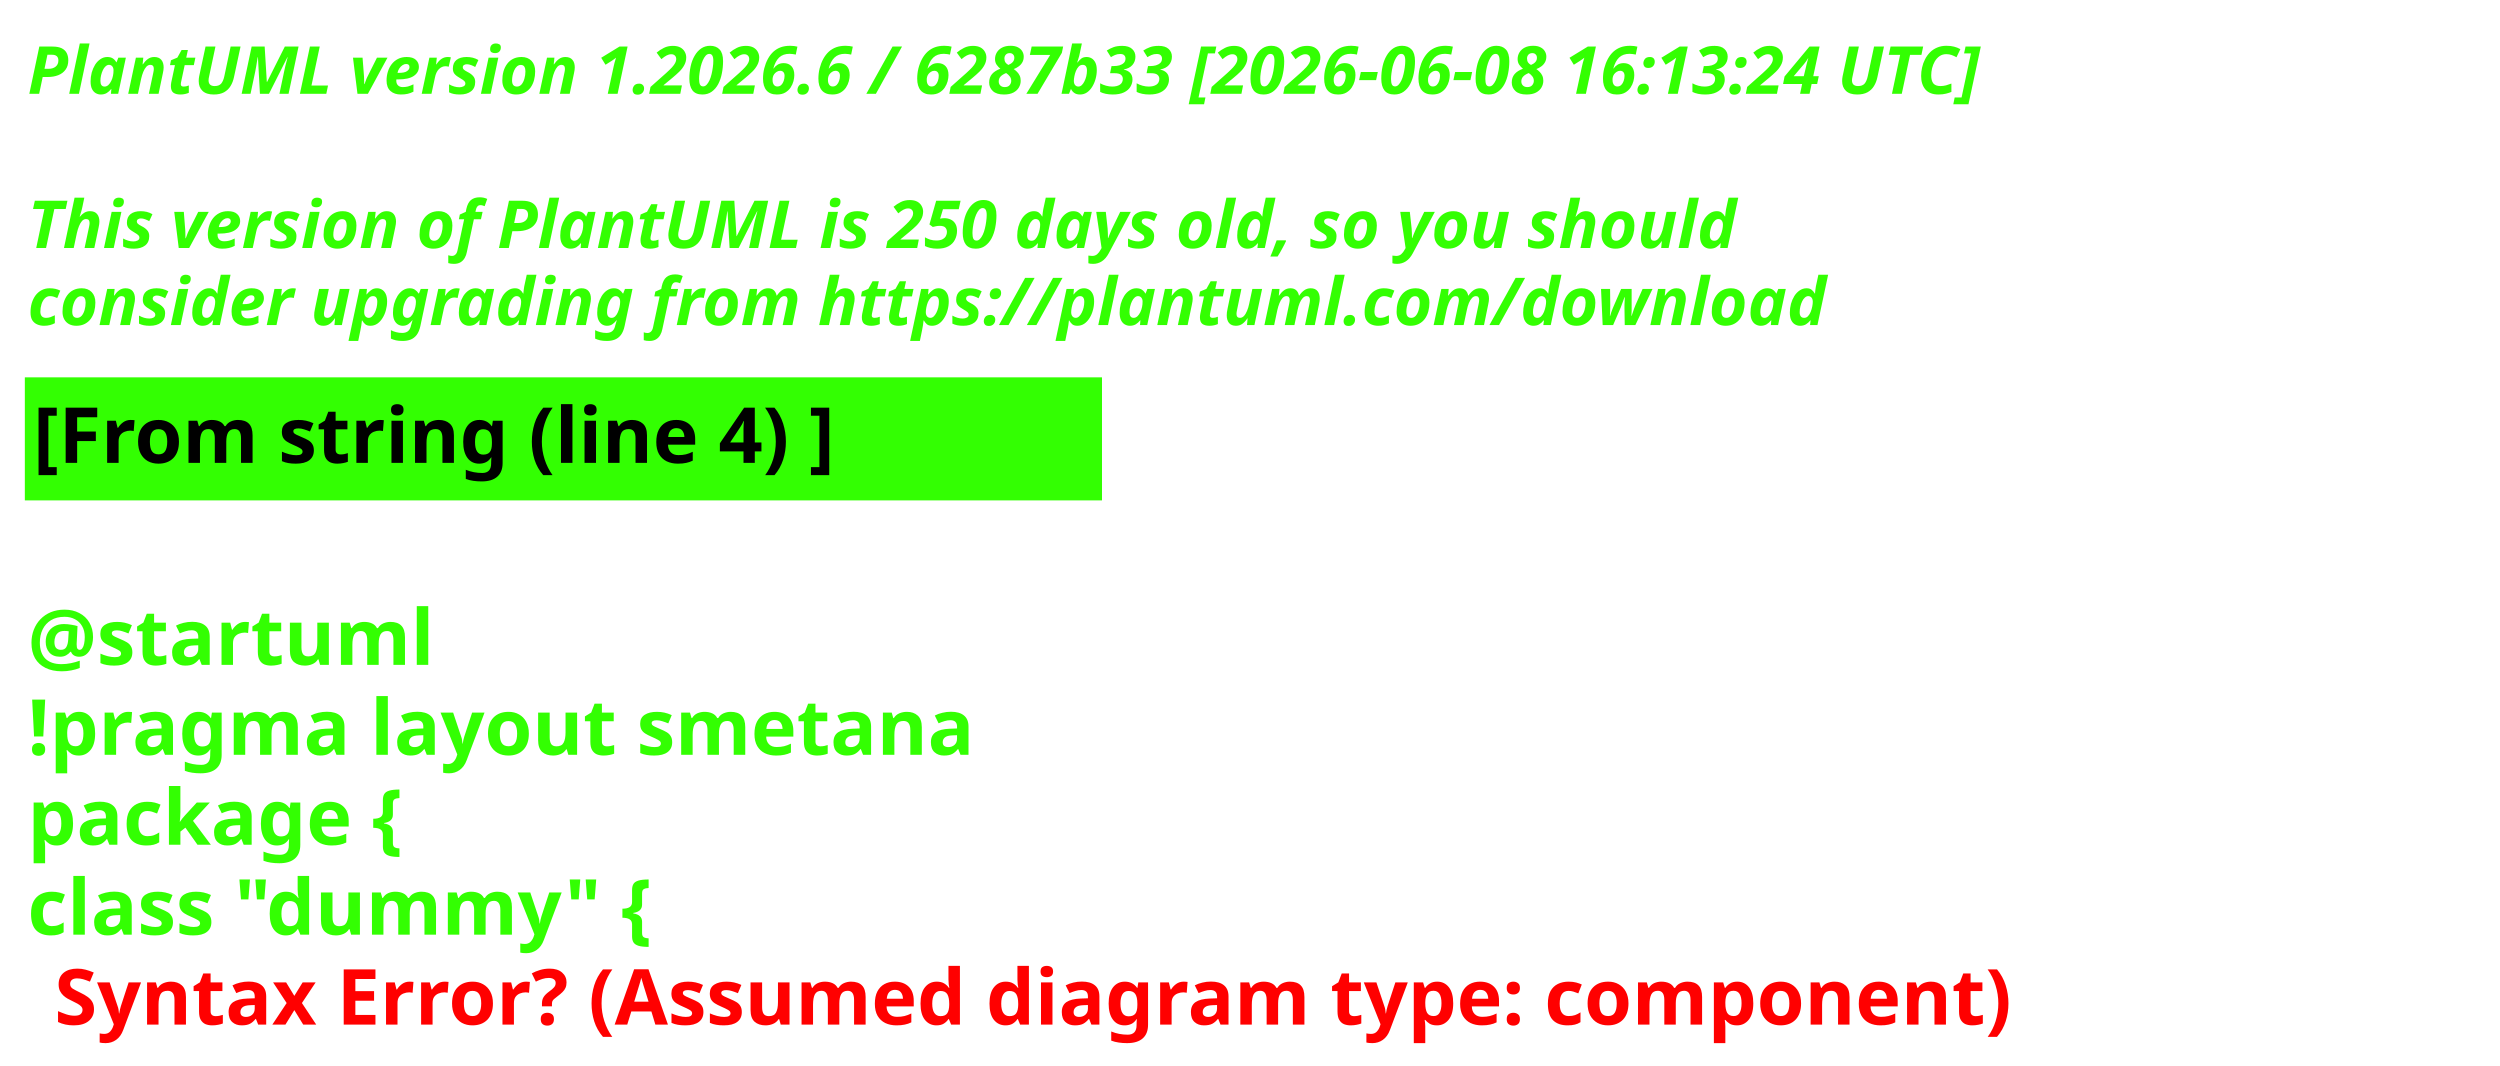
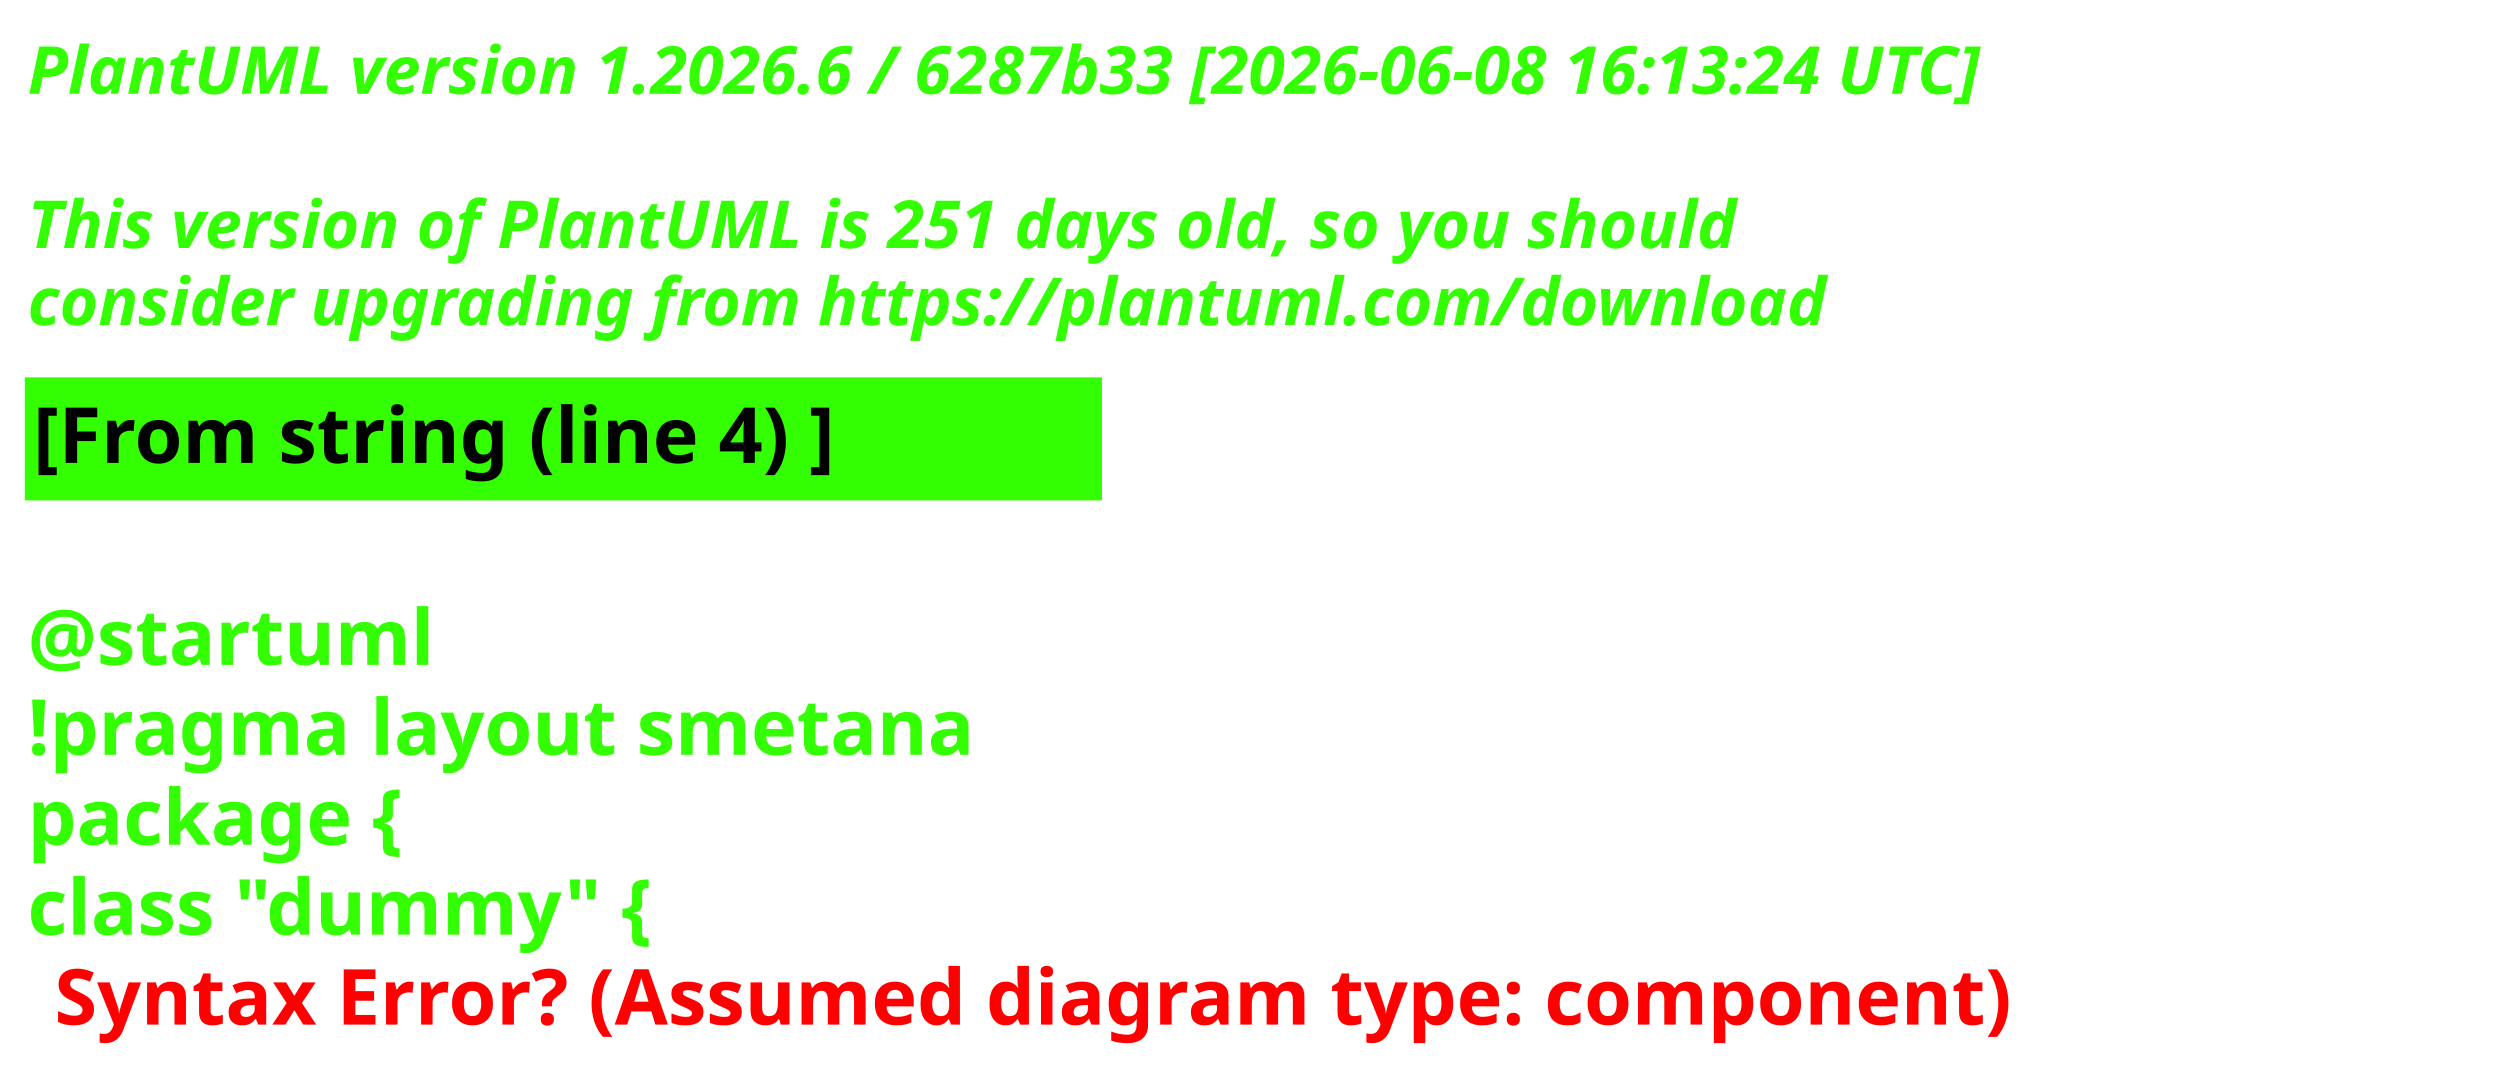
<svg xmlns="http://www.w3.org/2000/svg" contentStyleType="text/css" height="193px" preserveAspectRatio="none" style="width:453px;height:193px;background:#000000;" version="1.1" viewBox="0 0 453 193" width="453px" zoomAndPan="magnify">
  <defs />
  <g>
    <text fill="#33FF02" font-family="sans-serif" font-size="12" font-style="italic" font-weight="700" lengthAdjust="spacing" textLength="440.227" x="5" y="17">PlantUML version 1.2026.6 / 6287b33 [2026-06-08 16:13:24 UTC]</text>
    <text fill="#33FF02" font-family="sans-serif" font-size="12" font-style="italic" font-weight="700" lengthAdjust="spacing" textLength="4.178" x="5" y="30.969"> </text>
-     <text fill="#33FF02" font-family="sans-serif" font-size="12" font-style="italic" font-weight="700" lengthAdjust="spacing" textLength="376.4" x="5" y="44.938">This version of PlantUML is 250 days old, so you should</text>
+     <text fill="#33FF02" font-family="sans-serif" font-size="12" font-style="italic" font-weight="700" lengthAdjust="spacing" textLength="376.4" x="5" y="44.938">This version of PlantUML is 251 days old, so you should</text>
    <text fill="#33FF02" font-family="sans-serif" font-size="12" font-style="italic" font-weight="700" lengthAdjust="spacing" textLength="383.66" x="5" y="58.906">consider upgrading from https://plantuml.com/download</text>
    <rect fill="#33FF02" height="21.297" style="stroke:#33FF02;stroke-width:1;" width="194.182" x="5" y="68.875" />
    <text fill="#000000" font-family="sans-serif" font-size="14" font-weight="700" lengthAdjust="spacing" textLength="171.281" x="6" y="83.875">[From string (line 4) ]</text>
    <text fill="#33FF02" font-family="sans-serif" font-size="14" font-weight="700" lengthAdjust="spacing" textLength="4.874" x="5" y="104.172"> </text>
    <text fill="#33FF02" font-family="sans-serif" font-size="14" font-weight="700" lengthAdjust="spacing" textLength="81.423" x="5" y="120.469">@startuml</text>
    <text fill="#33FF02" font-family="sans-serif" font-size="14" font-weight="700" lengthAdjust="spacing" textLength="194.182" x="5" y="136.766">!pragma layout smetana</text>
    <text fill="#33FF02" font-family="sans-serif" font-size="14" font-weight="700" lengthAdjust="spacing" textLength="85.757" x="5" y="153.062">package  {</text>
    <text fill="#33FF02" font-family="sans-serif" font-size="14" font-weight="700" lengthAdjust="spacing" text-decoration="wavy underline" textLength="131.804" x="5" y="169.359">class "dummy" {</text>
    <text fill="#FF0000" font-family="sans-serif" font-size="14" font-weight="700" lengthAdjust="spacing" textLength="405.528" x="9.874" y="185.656">Syntax Error? (Assumed diagram type: component)</text>
  </g>
</svg>
